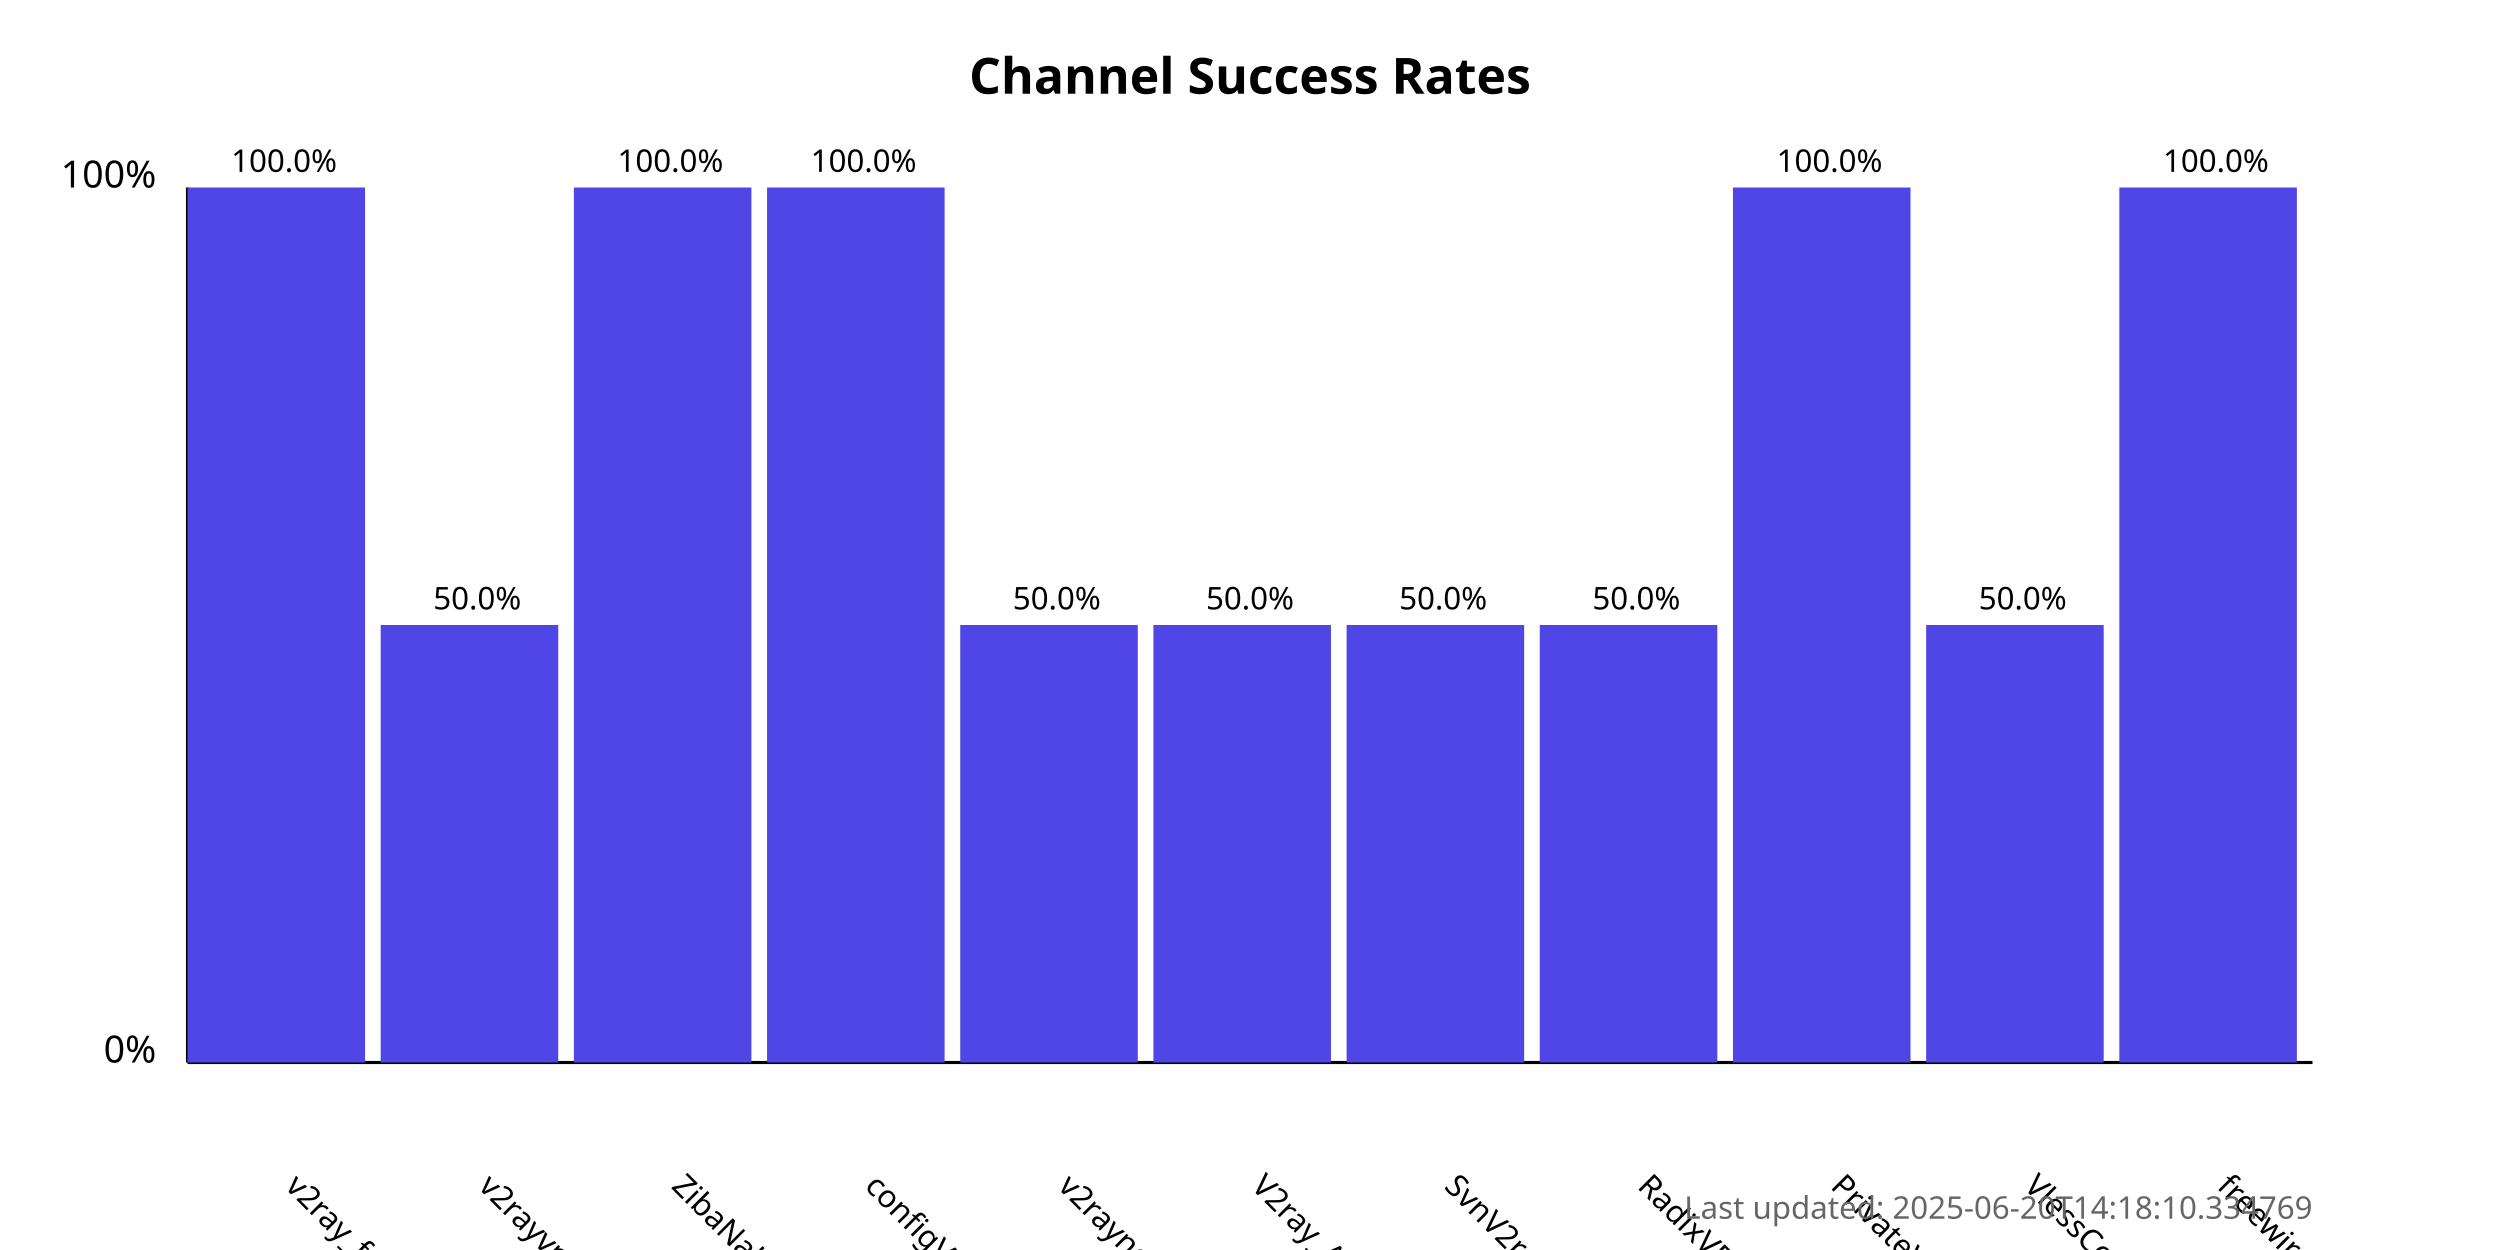
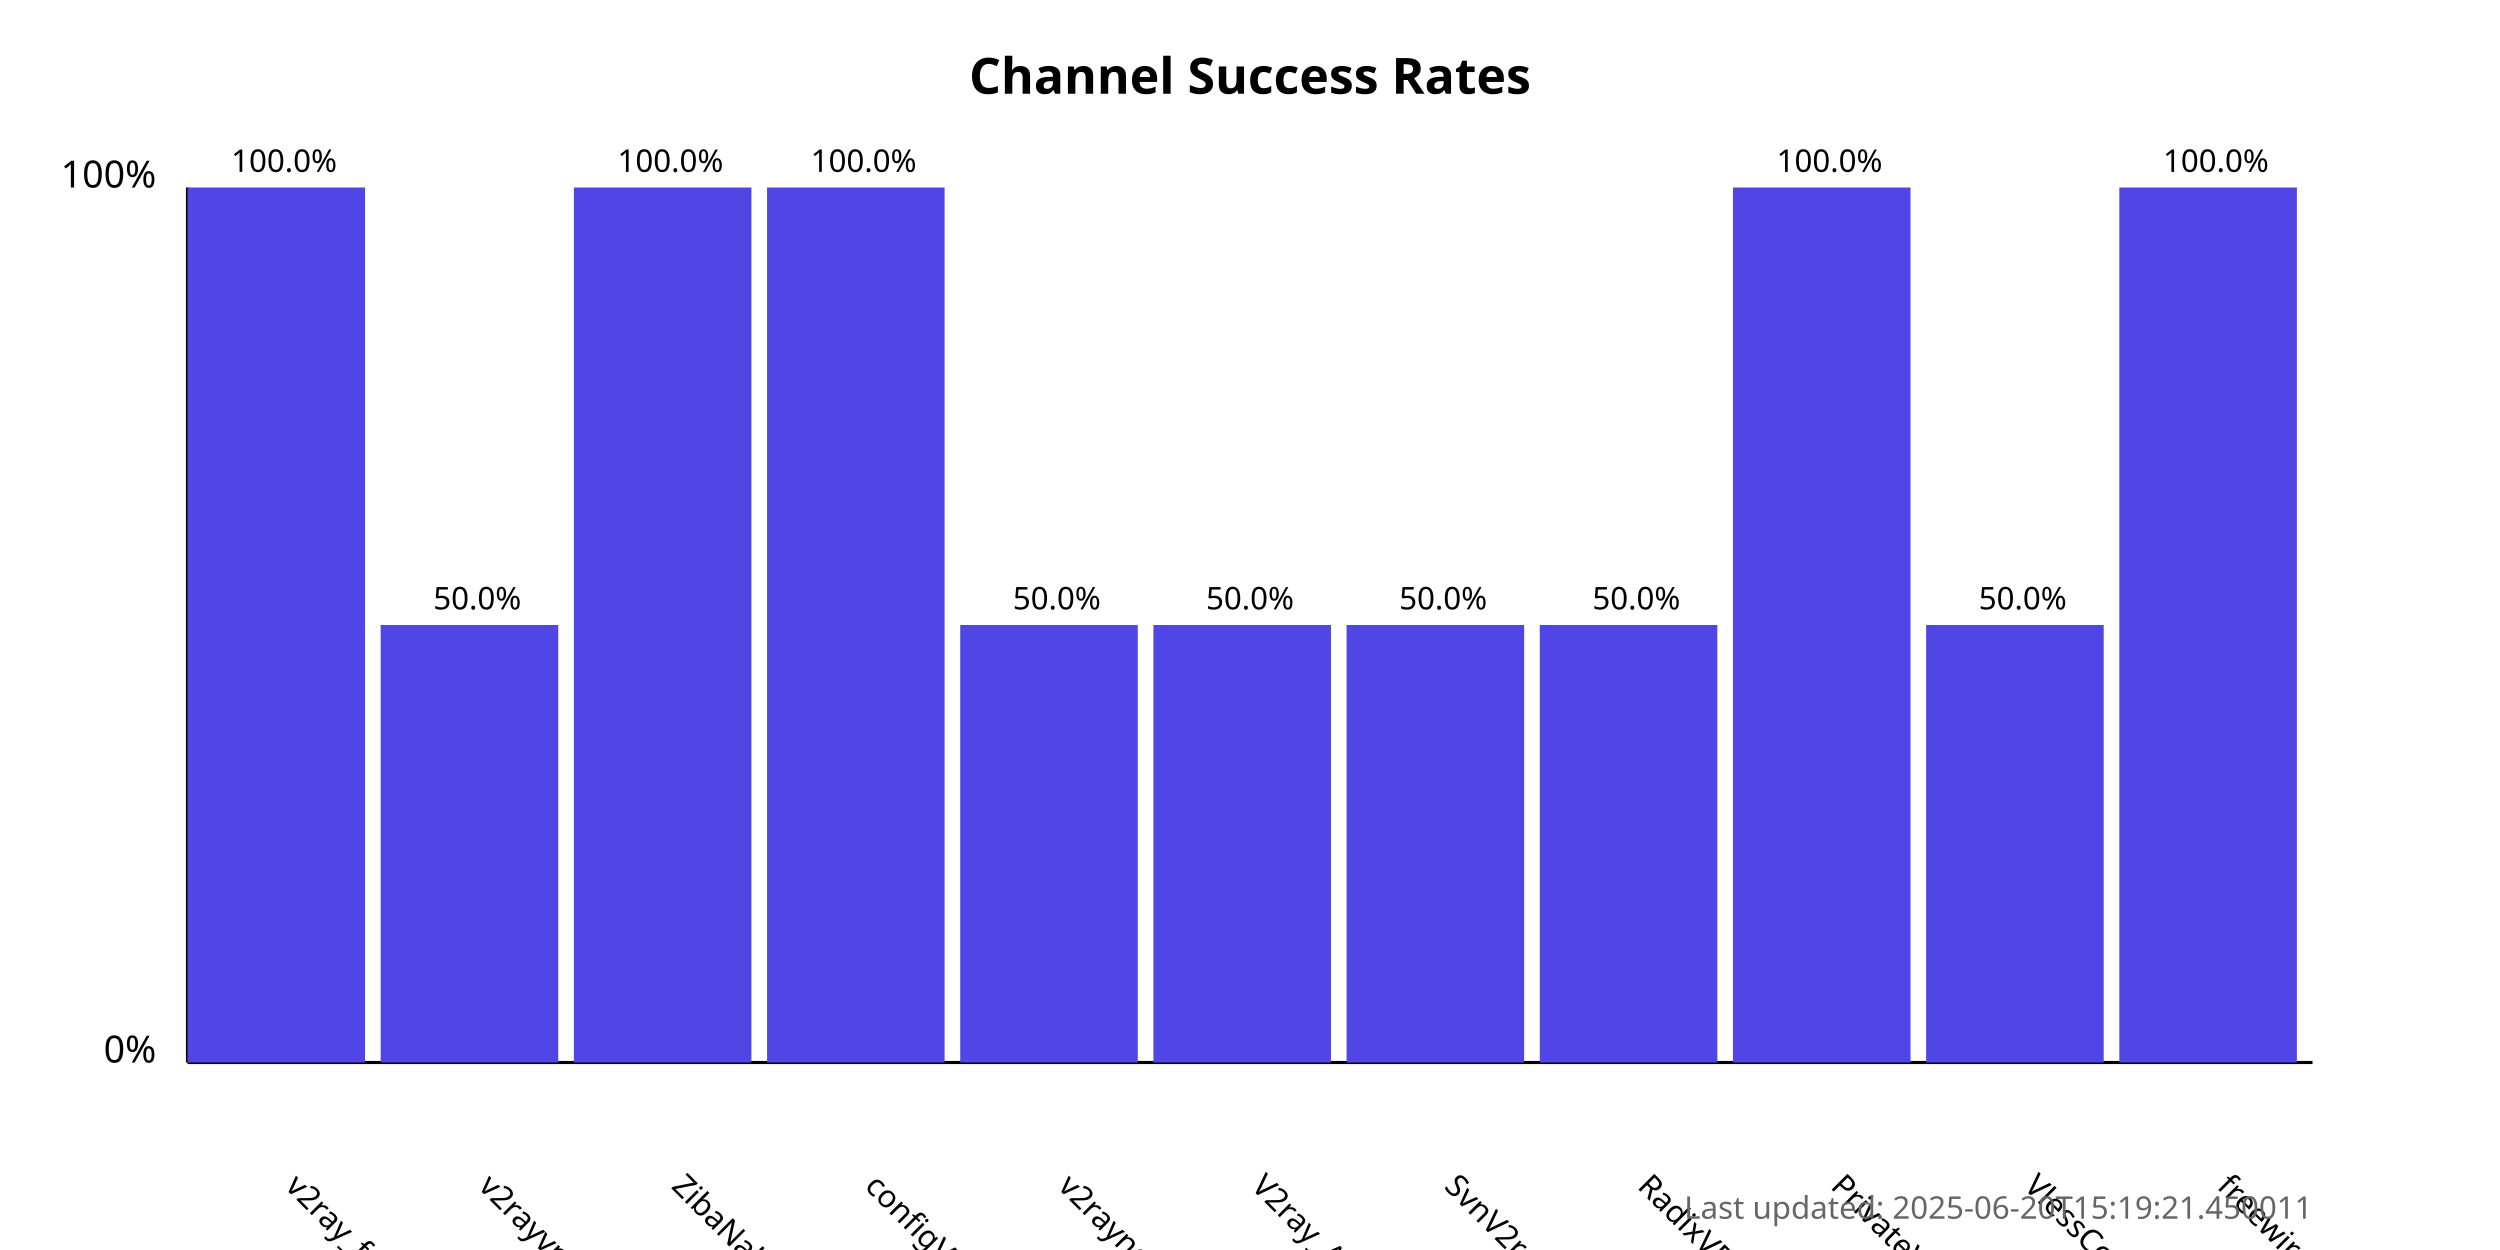
<svg xmlns="http://www.w3.org/2000/svg" width="800" height="400">
  <style>
            .chart-title { font: bold 16px sans-serif; }
            .axis-label { font: 12px sans-serif; }
            .tick-label { font: 10px sans-serif; }
            .bar { fill: #4f46e5; }
            .bar:hover { fill: #6366f1; }
            .timestamp { font: 10px sans-serif; fill: #666; }
        </style>
  <text x="400.0" y="30" text-anchor="middle" class="chart-title">
            Channel Success Rates
        </text>
  <line x1="60" y1="340" x2="60" y2="60" stroke="black" stroke-width="1" />
  <line x1="60" y1="340" x2="740" y2="340" stroke="black" stroke-width="1" />
  <text x="50" y="340" text-anchor="end" class="axis-label">0%</text>
  <text x="50" y="60" text-anchor="end" class="axis-label">100%</text>
  <g>
    <rect x="60" y="60.0" width="56.818" height="280.0" class="bar" />
    <text x="90.909" y="380" transform="rotate(45, 90.90909, 380)" text-anchor="start" class="tick-label">
                v2ray_free_conf
            </text>
    <text x="90.909" y="55.0" text-anchor="middle" class="tick-label">
                100.0%
            </text>
  </g>
  <g>
    <rect x="121.818" y="200.0" width="56.818" height="140.0" class="bar" />
    <text x="152.727" y="380" transform="rotate(45, 152.7273, 380)" text-anchor="start" class="tick-label">
                v2rayvpno
            </text>
    <text x="152.727" y="195.0" text-anchor="middle" class="tick-label">
                50.0%
            </text>
  </g>
  <g>
    <rect x="183.636" y="60.0" width="56.818" height="280.0" class="bar" />
    <text x="214.545" y="380" transform="rotate(45, 214.5455, 380)" text-anchor="start" class="tick-label">
                ZibaNabz
            </text>
    <text x="214.545" y="55.0" text-anchor="middle" class="tick-label">
                100.0%
            </text>
  </g>
  <g>
    <rect x="245.455" y="60.0" width="56.818" height="280.0" class="bar" />
    <text x="276.364" y="380" transform="rotate(45, 276.3636, 380)" text-anchor="start" class="tick-label">
                configV2rayForFree
            </text>
    <text x="276.364" y="55.0" text-anchor="middle" class="tick-label">
                100.0%
            </text>
  </g>
  <g>
    <rect x="307.273" y="200.0" width="56.818" height="140.0" class="bar" />
    <text x="338.182" y="380" transform="rotate(45, 338.1818, 380)" text-anchor="start" class="tick-label">
                v2rayngvpn
            </text>
    <text x="338.182" y="195.0" text-anchor="middle" class="tick-label">
                50.0%
            </text>
  </g>
  <g>
    <rect x="369.091" y="200.0" width="56.818" height="140.0" class="bar" />
    <text x="400.0" y="380" transform="rotate(45, 400.0, 380)" text-anchor="start" class="tick-label">
                V2ray_Alpha
            </text>
    <text x="400.0" y="195.0" text-anchor="middle" class="tick-label">
                50.0%
            </text>
  </g>
  <g>
    <rect x="430.909" y="200.0" width="56.818" height="140.0" class="bar" />
    <text x="461.818" y="380" transform="rotate(45, 461.8182, 380)" text-anchor="start" class="tick-label">
                SvnV2ray
            </text>
    <text x="461.818" y="195.0" text-anchor="middle" class="tick-label">
                50.0%
            </text>
  </g>
  <g>
    <rect x="492.727" y="200.0" width="56.818" height="140.0" class="bar" />
    <text x="523.636" y="380" transform="rotate(45, 523.6364, 380)" text-anchor="start" class="tick-label">
                RadixVPN
            </text>
    <text x="523.636" y="195.0" text-anchor="middle" class="tick-label">
                50.0%
            </text>
  </g>
  <g>
    <rect x="554.545" y="60.0" width="56.818" height="280.0" class="bar" />
    <text x="585.455" y="380" transform="rotate(45, 585.4545, 380)" text-anchor="start" class="tick-label">
                PrivateVPNs
            </text>
    <text x="585.455" y="55.0" text-anchor="middle" class="tick-label">
                100.0%
            </text>
  </g>
  <g>
    <rect x="616.364" y="200.0" width="56.818" height="140.0" class="bar" />
    <text x="647.273" y="380" transform="rotate(45, 647.2727, 380)" text-anchor="start" class="tick-label">
                VlessConfig
            </text>
    <text x="647.273" y="195.0" text-anchor="middle" class="tick-label">
                50.0%
            </text>
  </g>
  <g>
    <rect x="678.182" y="60.0" width="56.818" height="280.0" class="bar" />
    <text x="709.091" y="380" transform="rotate(45, 709.0909, 380)" text-anchor="start" class="tick-label">
                freewireguard
            </text>
    <text x="709.091" y="55.0" text-anchor="middle" class="tick-label">
                100.0%
            </text>
  </g>
  <text x="740" y="390" text-anchor="end" class="timestamp">
-             Last updated: 2025-06-20T14:18:10.334769
+             Last updated: 2025-06-20T15:19:21.450011
        </text>
</svg>
